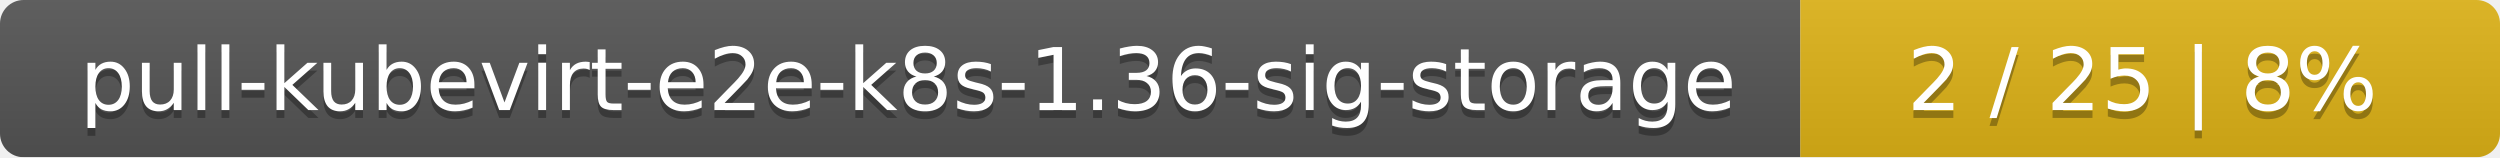
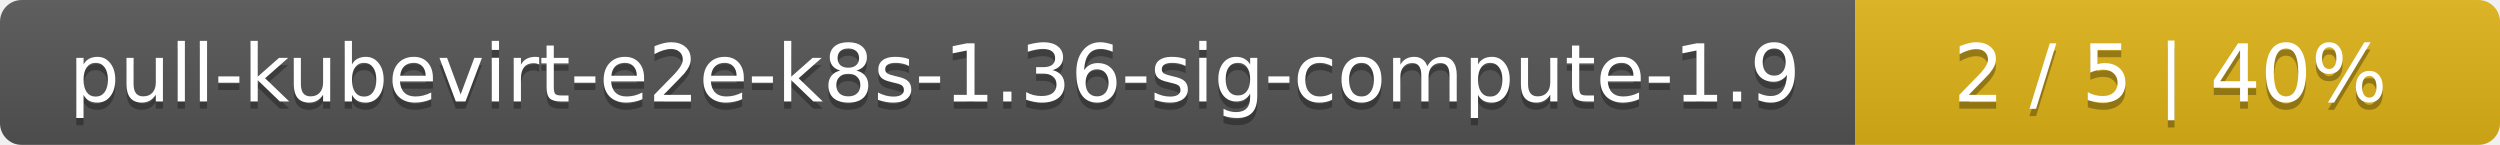
- <svg xmlns="http://www.w3.org/2000/svg" width="318" height="20">
+ <svg xmlns="http://www.w3.org/2000/svg" width="345" height="20">
  <linearGradient id="smooth" x2="0" y2="100%">
    <stop offset="0" stop-color="#bbb" stop-opacity=".1" />
    <stop offset="1" stop-opacity=".1" />
  </linearGradient>
  <mask id="round">
-     <rect width="318" height="20" rx="3" fill="#fff" />
+     <rect width="345" height="20" rx="3" fill="#fff" />
  </mask>
  <g mask="url(#round)">
-     <rect width="229" height="20" fill="#555" />
-     <rect x="229" width="89" height="20" fill="#dfb317" />
-     <rect width="318" height="20" fill="url(#smooth)" />
+     <rect width="256" height="20" fill="#555" />
+     <rect x="256" width="89" height="20" fill="#dfb317" />
+     <rect width="345" height="20" fill="url(#smooth)" />
  </g>
  <g fill="#fff" text-anchor="middle" font-family="DejaVu Sans,Verdana,Geneva,sans-serif" font-size="11">
-     <text x="115.5" y="15" fill="#010101" fill-opacity=".3">pull-kubevirt-e2e-k8s-1.36-sig-storage</text>
-     <text x="115.5" y="14">pull-kubevirt-e2e-k8s-1.36-sig-storage</text>
-     <text x="272.5" y="15" fill="#010101" fill-opacity=".3">2 / 25    |    8%</text>
-     <text x="272.5" y="14">2 / 25    |    8%</text>
+     <text x="129" y="15" fill="#010101" fill-opacity=".3">pull-kubevirt-e2e-k8s-1.36-sig-compute-1.9</text>
+     <text x="129" y="14">pull-kubevirt-e2e-k8s-1.36-sig-compute-1.9</text>
+     <text x="299.5" y="15" fill="#010101" fill-opacity=".3">2 / 5    |    40%</text>
+     <text x="299.5" y="14">2 / 5    |    40%</text>
  </g>
</svg>
